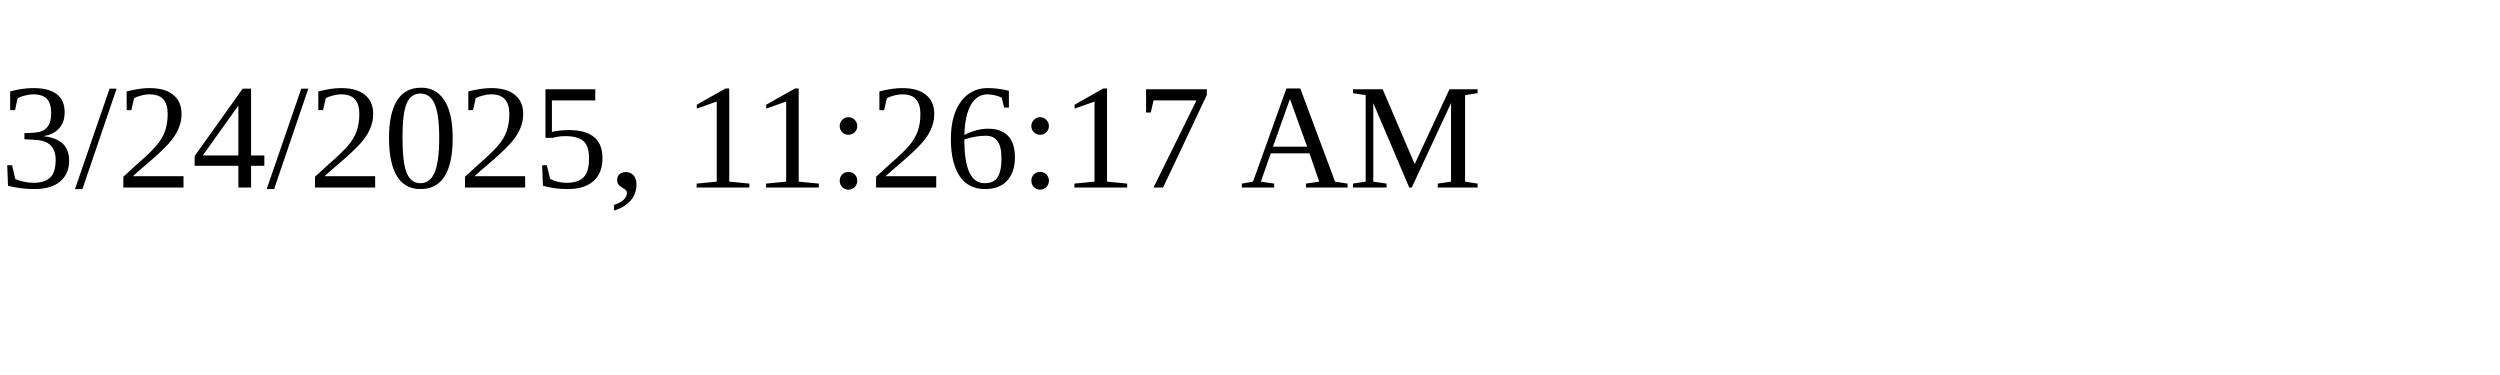
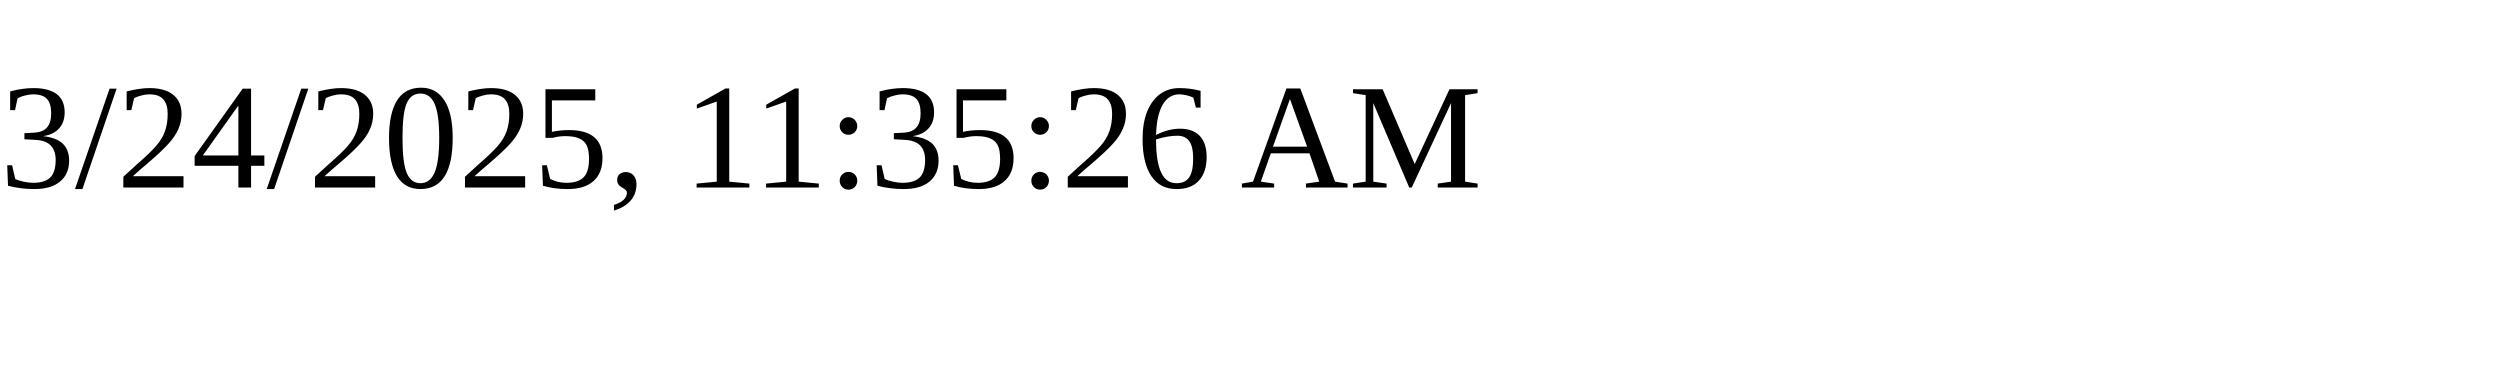
<svg xmlns="http://www.w3.org/2000/svg" height="30" width="200">
-   <text x="0" y="15">3/24/2025, 11:26:17 AM</text>
+   <text x="0" y="15">3/24/2025, 11:35:26 AM</text>
</svg>
